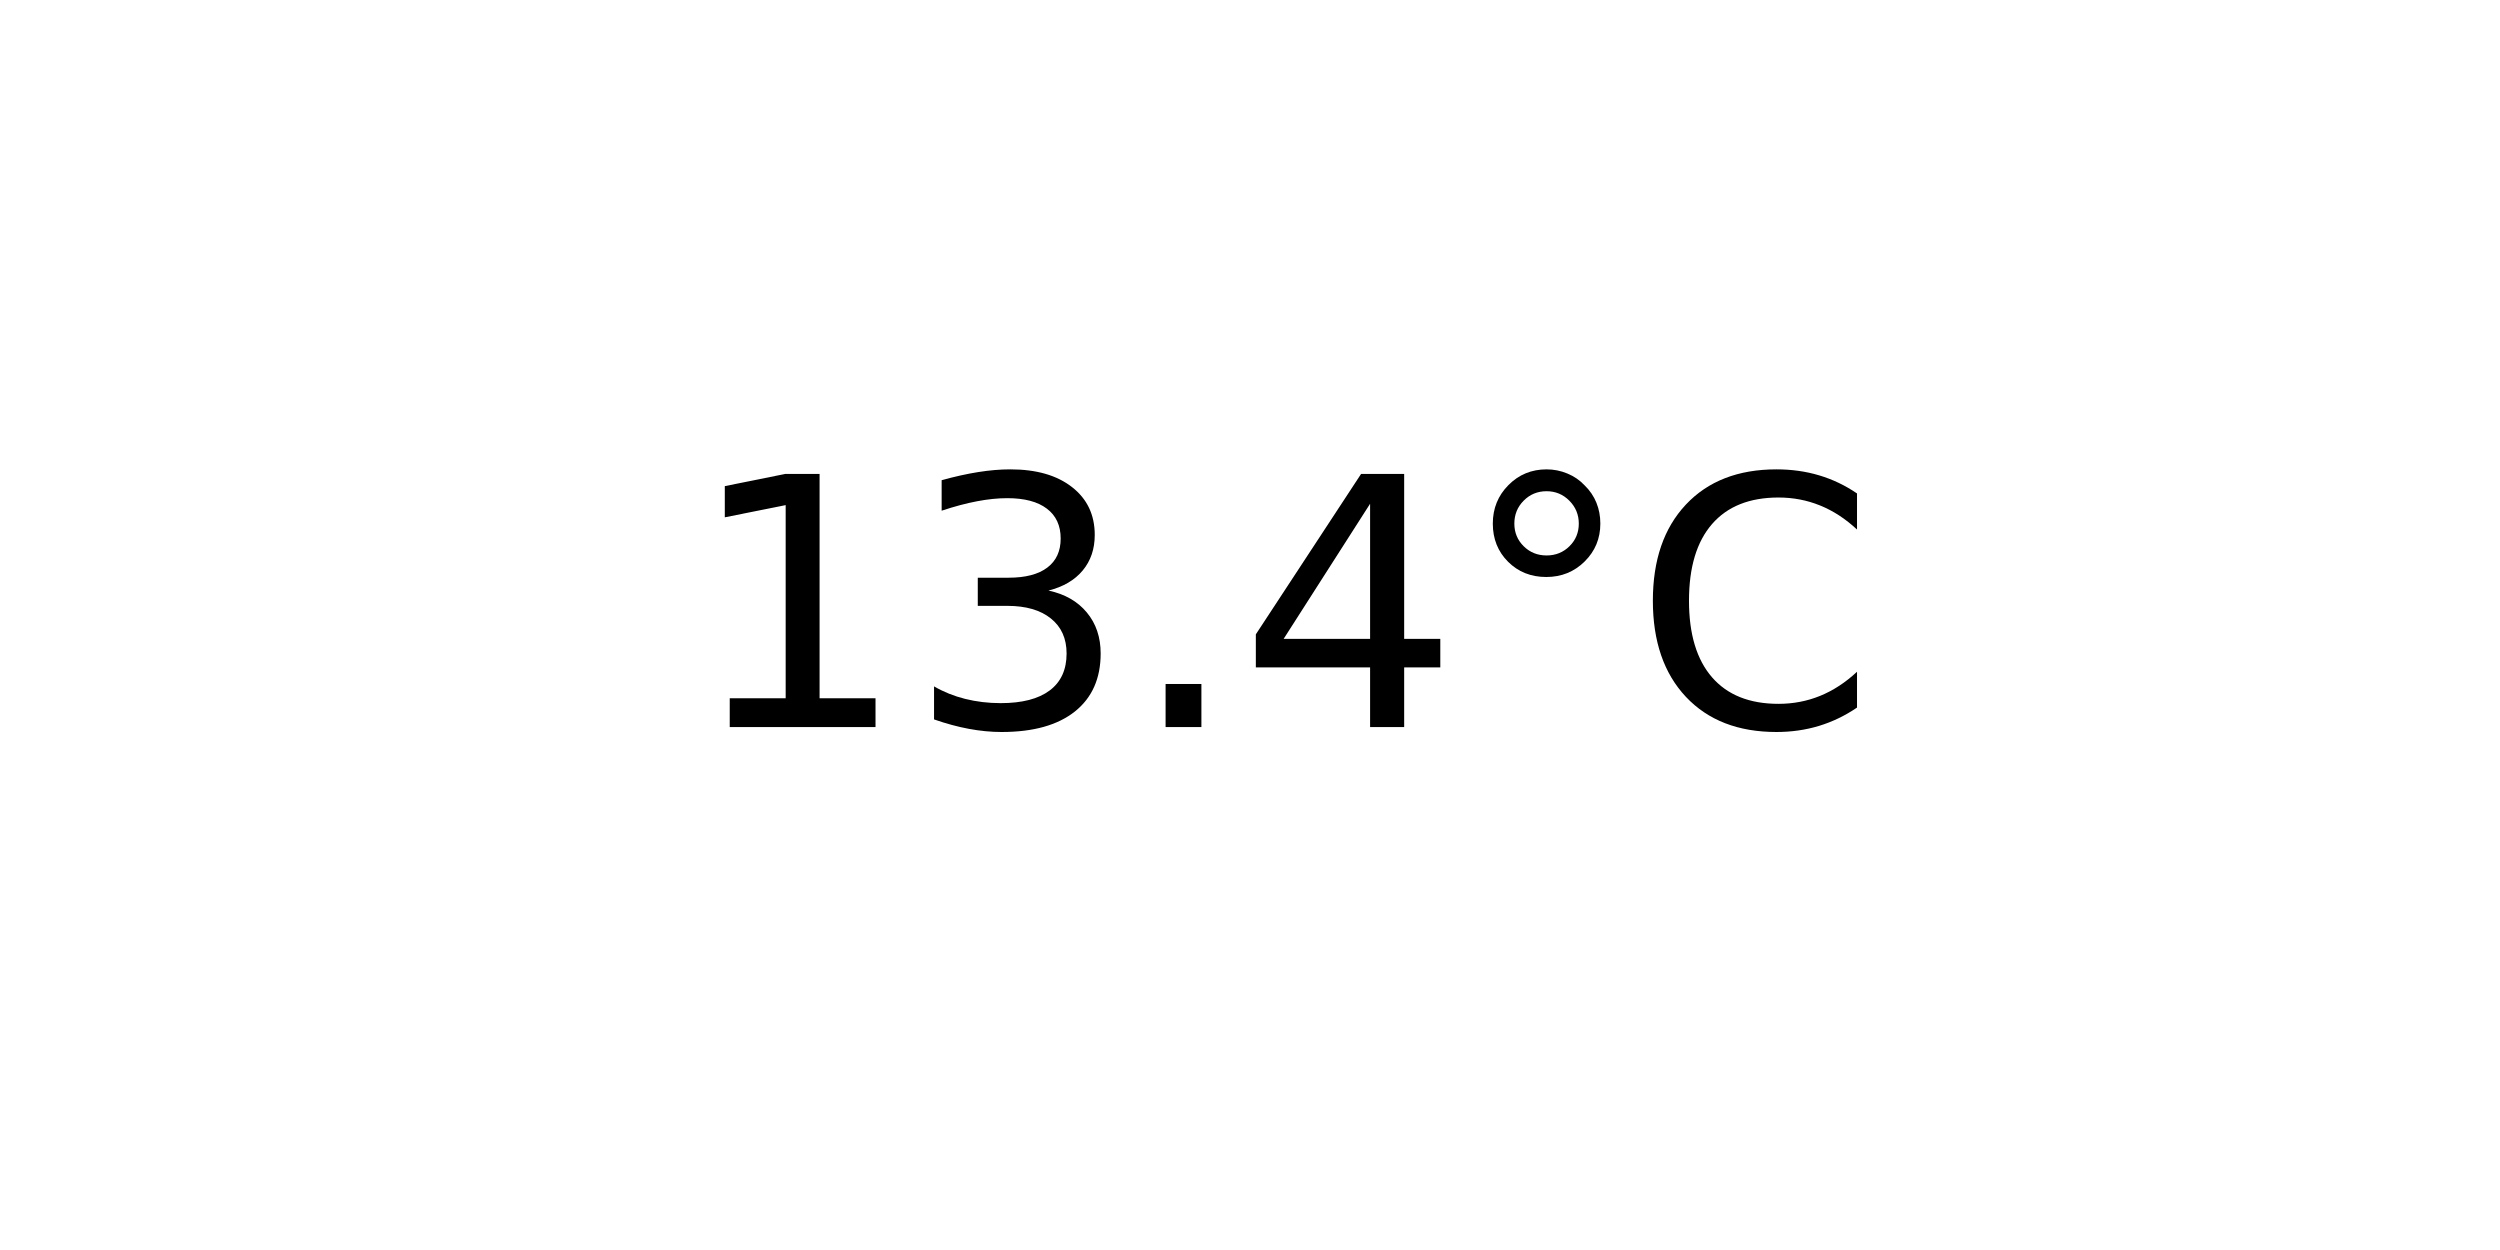
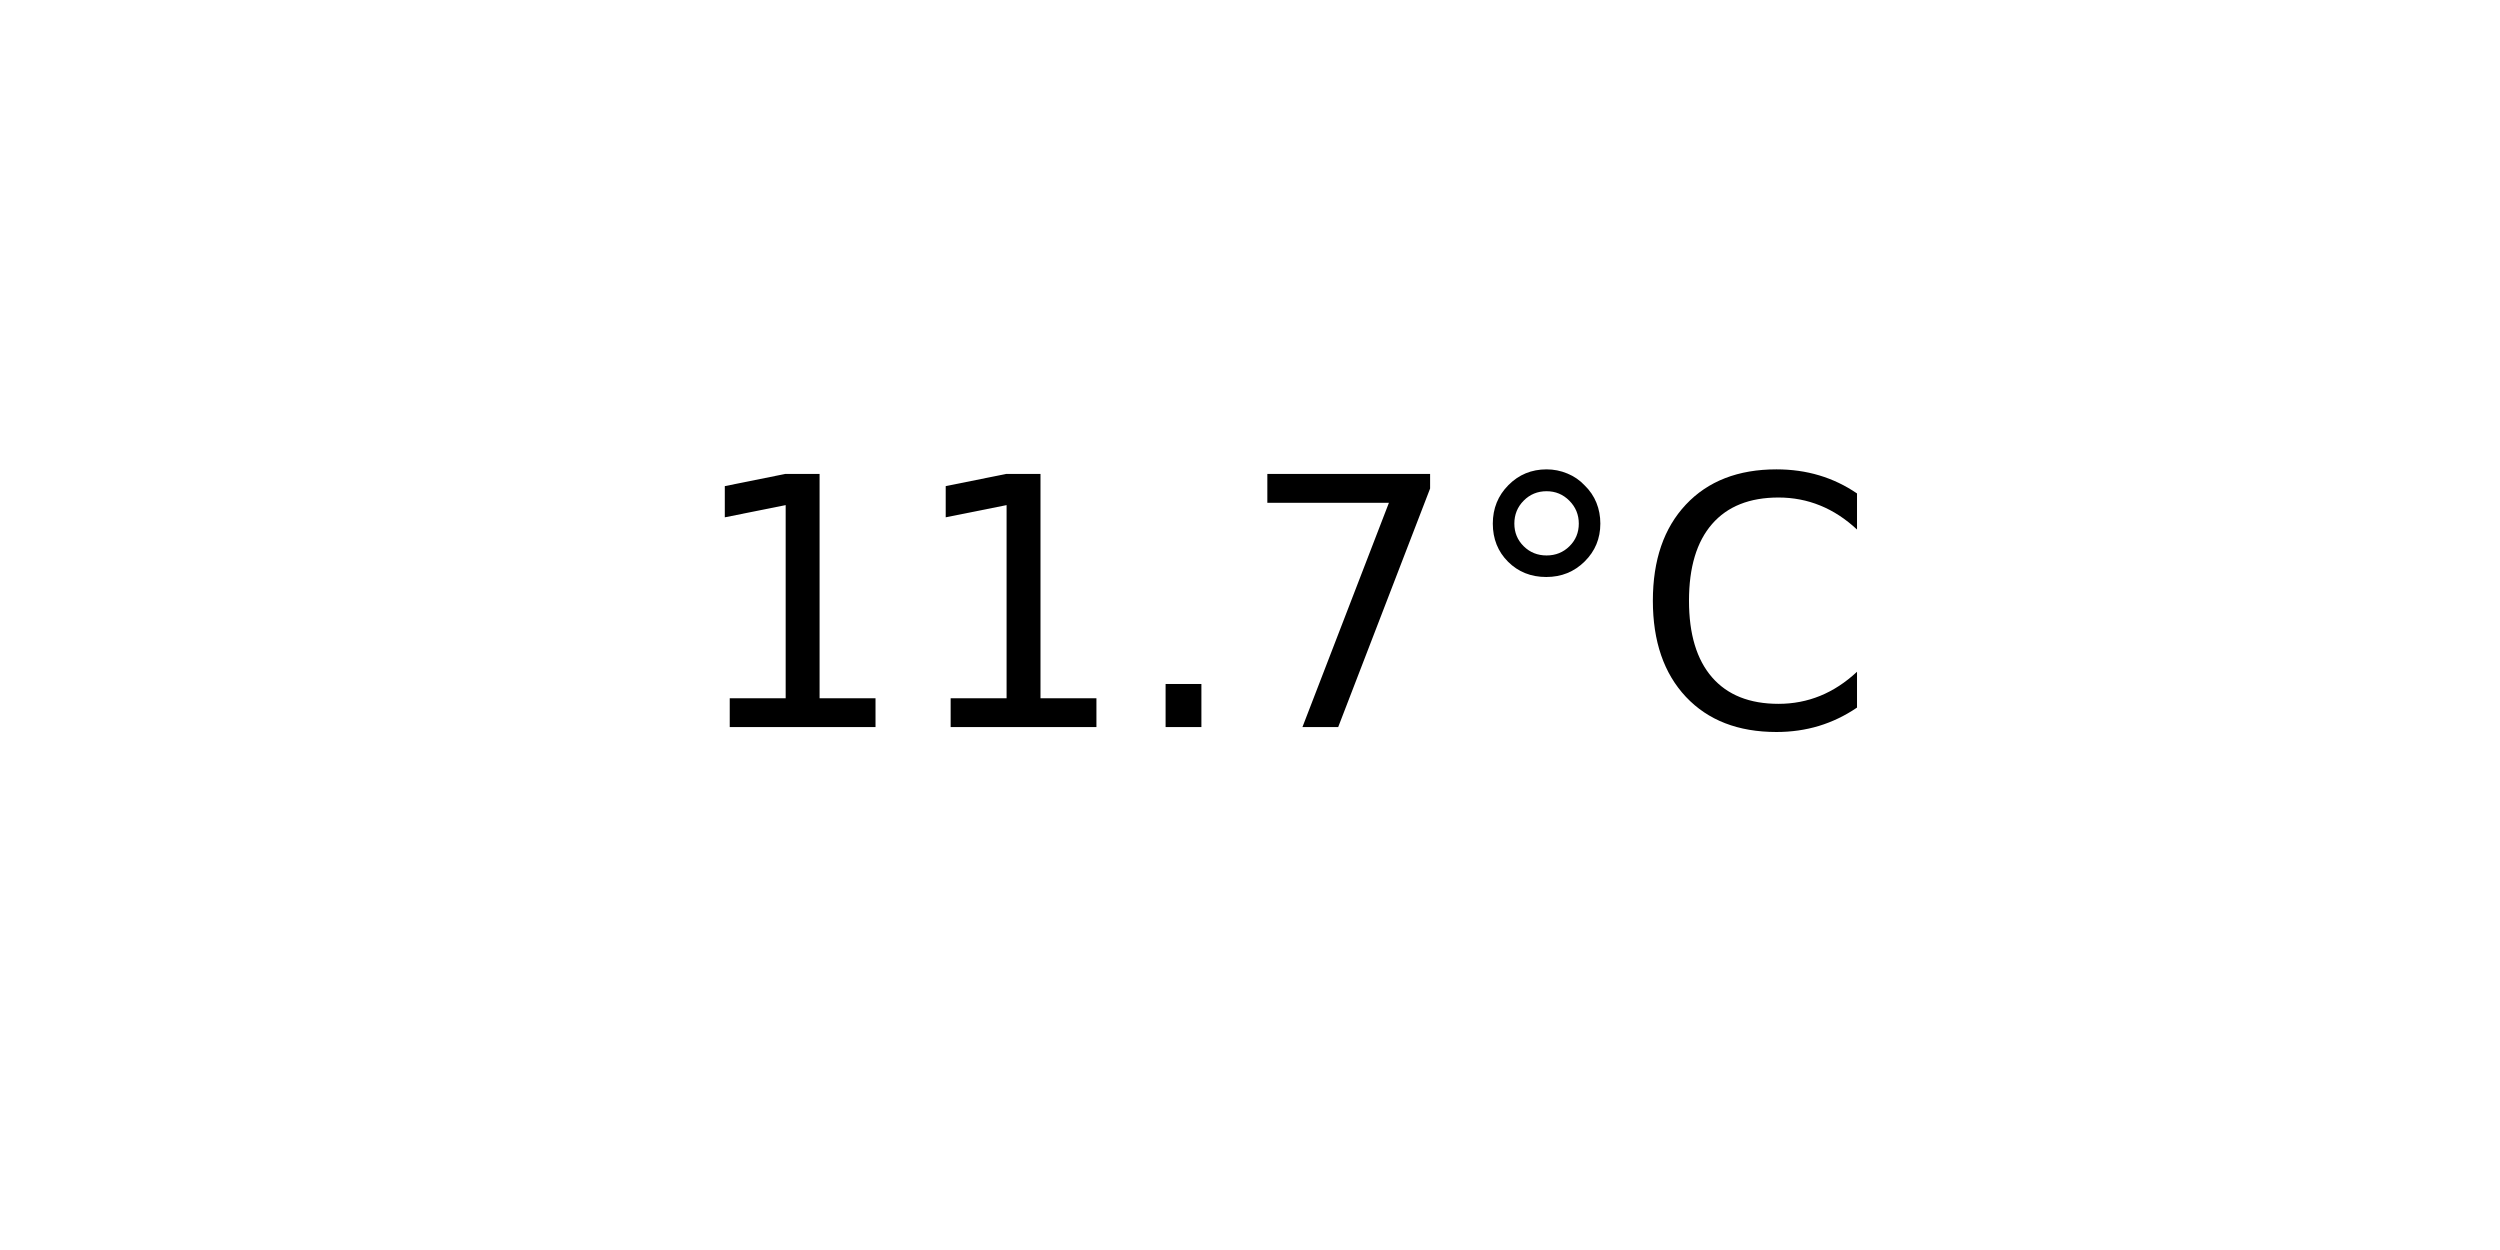
<svg xmlns="http://www.w3.org/2000/svg" xmlns:xlink="http://www.w3.org/1999/xlink" width="72pt" height="36pt" viewBox="0 0 72 36" version="1.1">
  <defs>
    <style type="text/css">*{stroke-linejoin: round; stroke-linecap: butt}</style>
  </defs>
  <g id="figure_1">
    <g id="axes_1">
      <g id="text_1">
        <g transform="translate(19.77578 20.93937) scale(0.1 -0.1)">
          <defs>
            <path id="DejaVuSans-31" d="M 794 531  L 1825 531  L 1825 4091  L 703 3866  L 703 4441  L 1819 4666  L 2450 4666  L 2450 531  L 3481 531  L 3481 0  L 794 0  L 794 531  z " transform="scale(0.015625)" />
-             <path id="DejaVuSans-33" d="M 2597 2516  Q 3050 2419 3304 2112  Q 3559 1806 3559 1356  Q 3559 666 3084 287  Q 2609 -91 1734 -91  Q 1441 -91 1130 -33  Q 819 25 488 141  L 488 750  Q 750 597 1062 519  Q 1375 441 1716 441  Q 2309 441 2620 675  Q 2931 909 2931 1356  Q 2931 1769 2642 2001  Q 2353 2234 1838 2234  L 1294 2234  L 1294 2753  L 1863 2753  Q 2328 2753 2575 2939  Q 2822 3125 2822 3475  Q 2822 3834 2567 4026  Q 2313 4219 1838 4219  Q 1578 4219 1281 4162  Q 984 4106 628 3988  L 628 4550  Q 988 4650 1302 4700  Q 1616 4750 1894 4750  Q 2613 4750 3031 4423  Q 3450 4097 3450 3541  Q 3450 3153 3228 2886  Q 3006 2619 2597 2516  z " transform="scale(0.015625)" />
            <path id="DejaVuSans-2e" d="M 684 794  L 1344 794  L 1344 0  L 684 0  L 684 794  z " transform="scale(0.015625)" />
-             <path id="DejaVuSans-34" d="M 2419 4116  L 825 1625  L 2419 1625  L 2419 4116  z M 2253 4666  L 3047 4666  L 3047 1625  L 3713 1625  L 3713 1100  L 3047 1100  L 3047 0  L 2419 0  L 2419 1100  L 313 1100  L 313 1709  L 2253 4666  z " transform="scale(0.015625)" />
+             <path id="DejaVuSans-37" d="M 525 4666  L 3525 4666  L 3525 4397  L 1831 0  L 1172 0  L 2766 4134  L 525 4134  L 525 4666  z " transform="scale(0.015625)" />
            <path id="DejaVuSans-b0" d="M 1600 4347  Q 1350 4347 1178 4173  Q 1006 4000 1006 3750  Q 1006 3503 1178 3333  Q 1350 3163 1600 3163  Q 1850 3163 2022 3333  Q 2194 3503 2194 3750  Q 2194 3997 2020 4172  Q 1847 4347 1600 4347  z M 1600 4750  Q 1800 4750 1984 4673  Q 2169 4597 2303 4453  Q 2447 4313 2519 4134  Q 2591 3956 2591 3750  Q 2591 3338 2302 3052  Q 2013 2766 1594 2766  Q 1172 2766 890 3047  Q 609 3328 609 3750  Q 609 4169 896 4459  Q 1184 4750 1600 4750  z " transform="scale(0.015625)" />
            <path id="DejaVuSans-43" d="M 4122 4306  L 4122 3641  Q 3803 3938 3442 4084  Q 3081 4231 2675 4231  Q 1875 4231 1450 3742  Q 1025 3253 1025 2328  Q 1025 1406 1450 917  Q 1875 428 2675 428  Q 3081 428 3442 575  Q 3803 722 4122 1019  L 4122 359  Q 3791 134 3420 21  Q 3050 -91 2638 -91  Q 1578 -91 968 557  Q 359 1206 359 2328  Q 359 3453 968 4101  Q 1578 4750 2638 4750  Q 3056 4750 3426 4639  Q 3797 4528 4122 4306  z " transform="scale(0.015625)" />
          </defs>
          <use xlink:href="#DejaVuSans-31" />
-           <use xlink:href="#DejaVuSans-33" x="63.623" />
+           <use xlink:href="#DejaVuSans-31" x="63.623" />
          <use xlink:href="#DejaVuSans-2e" x="127.246" />
-           <use xlink:href="#DejaVuSans-34" x="159.033" />
+           <use xlink:href="#DejaVuSans-37" x="159.033" />
          <use xlink:href="#DejaVuSans-b0" x="222.656" />
          <use xlink:href="#DejaVuSans-43" x="272.656" />
        </g>
      </g>
    </g>
  </g>
</svg>
